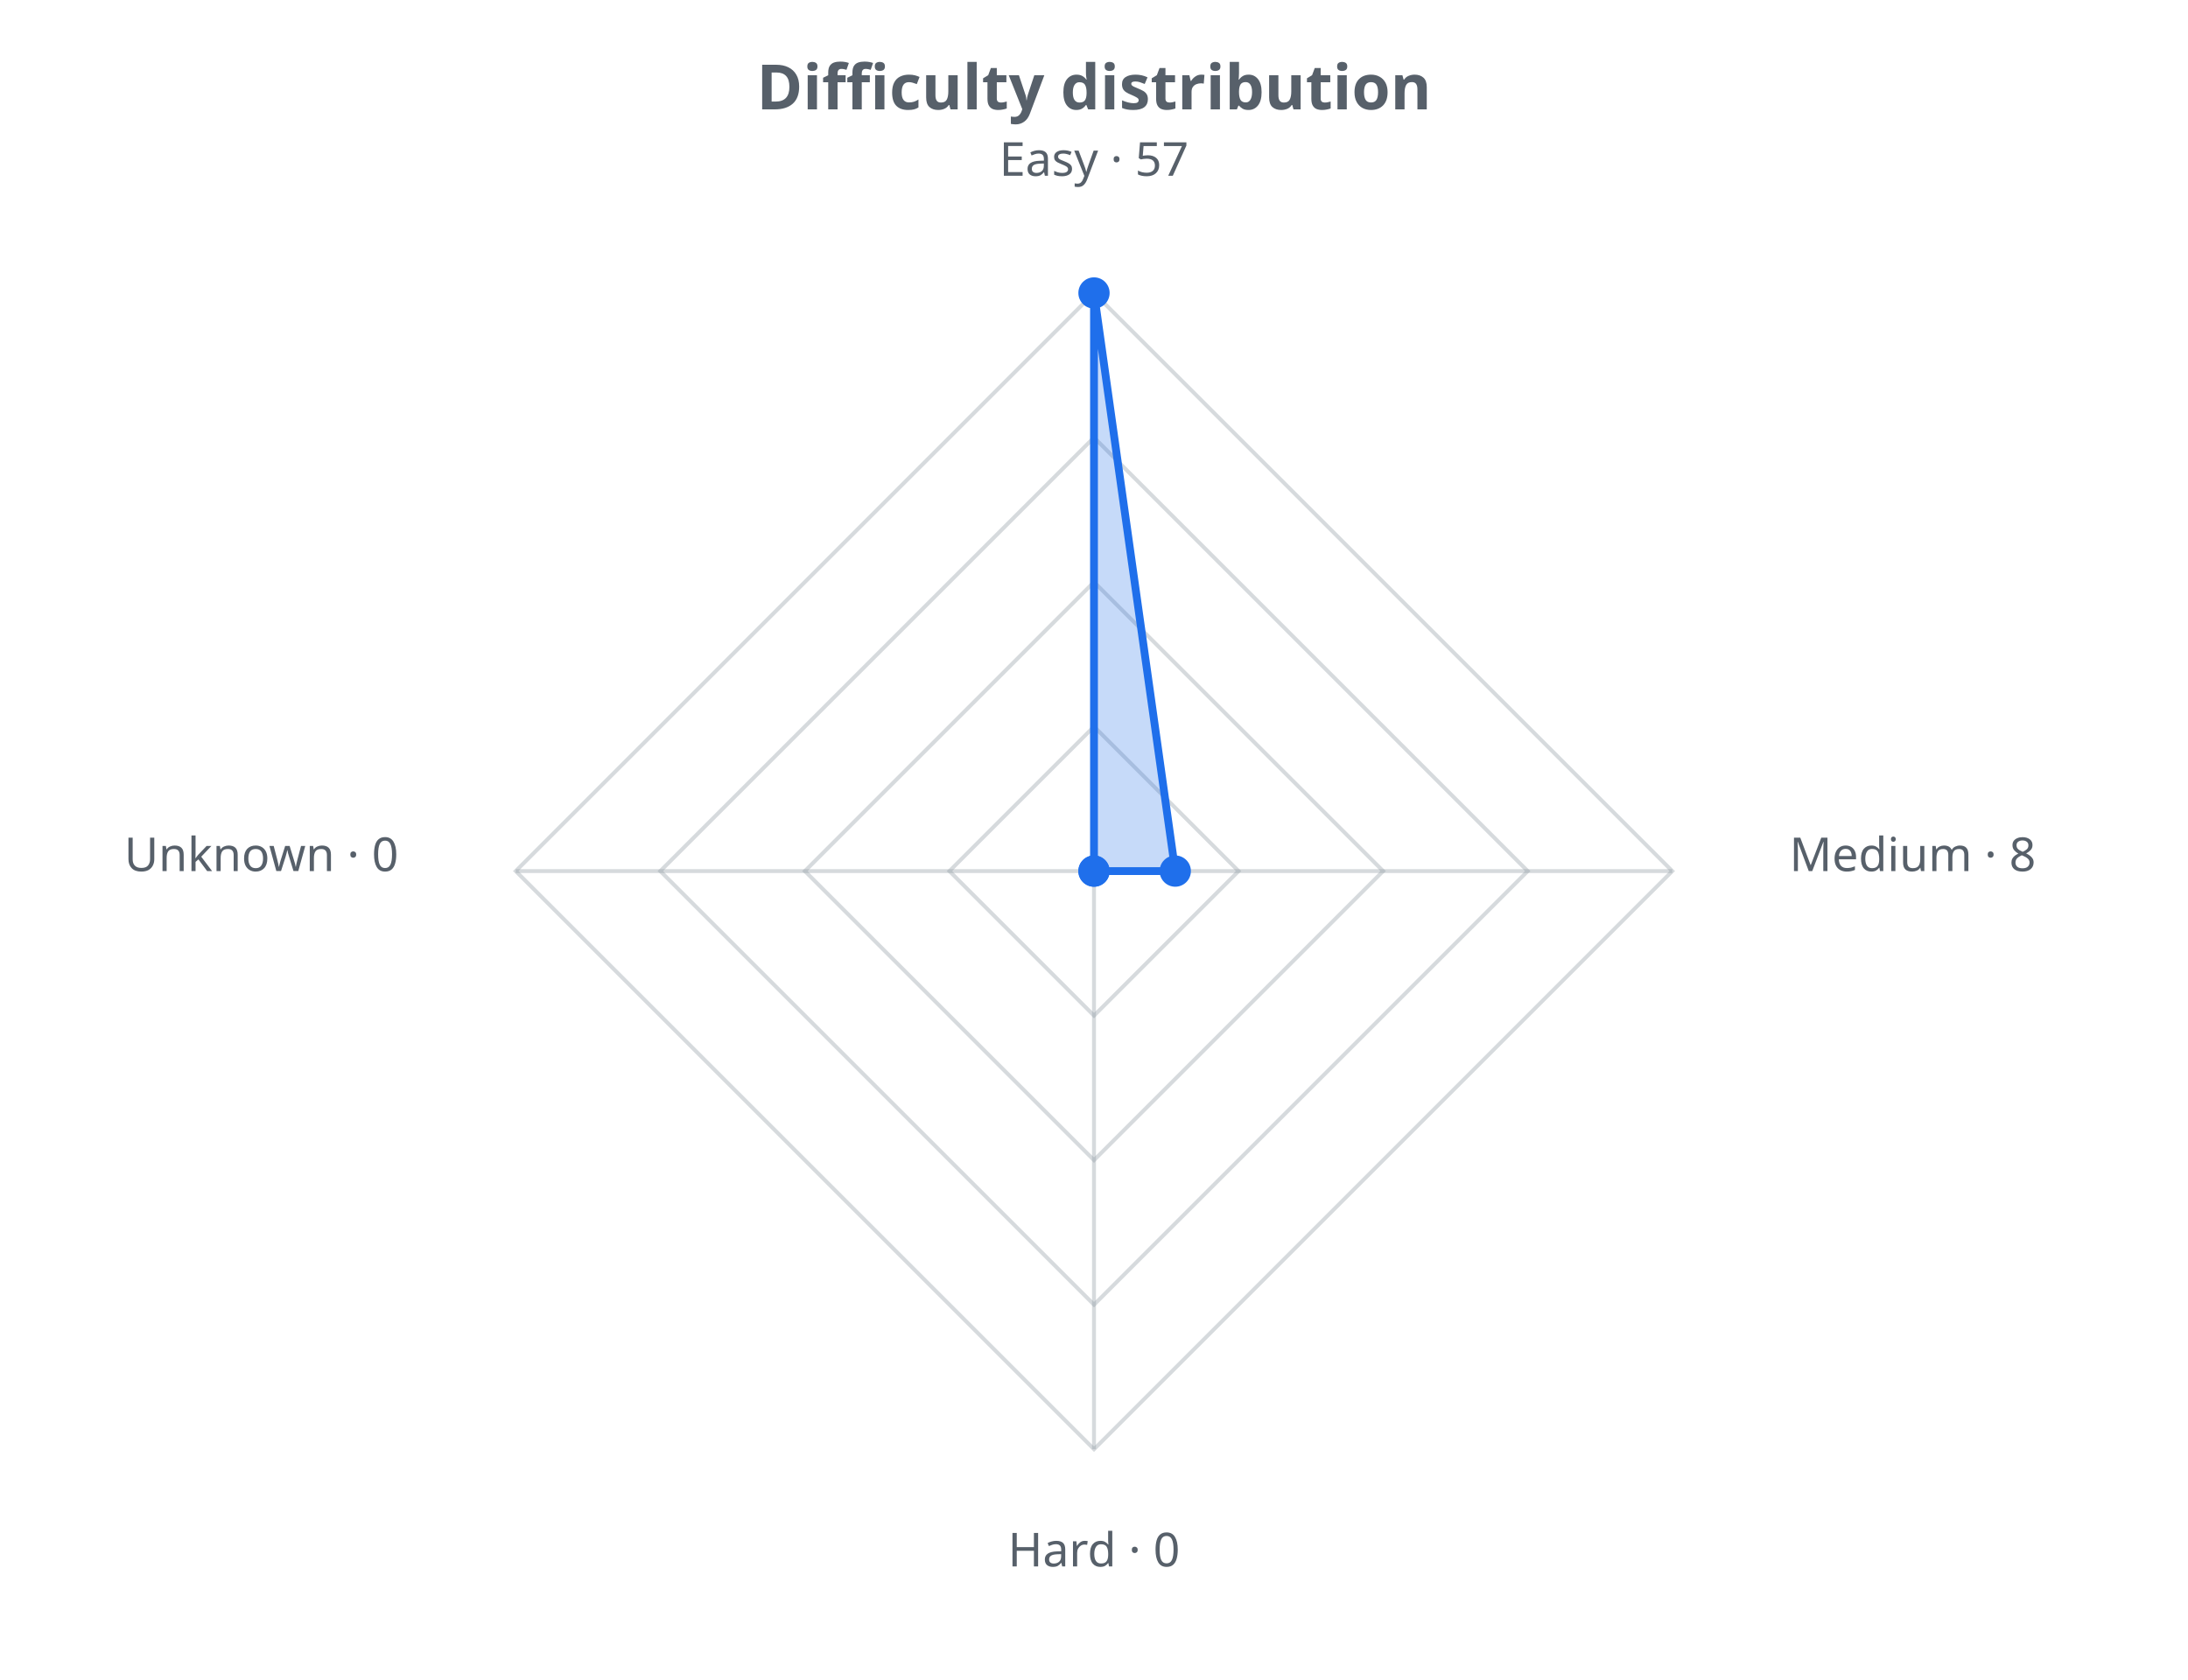
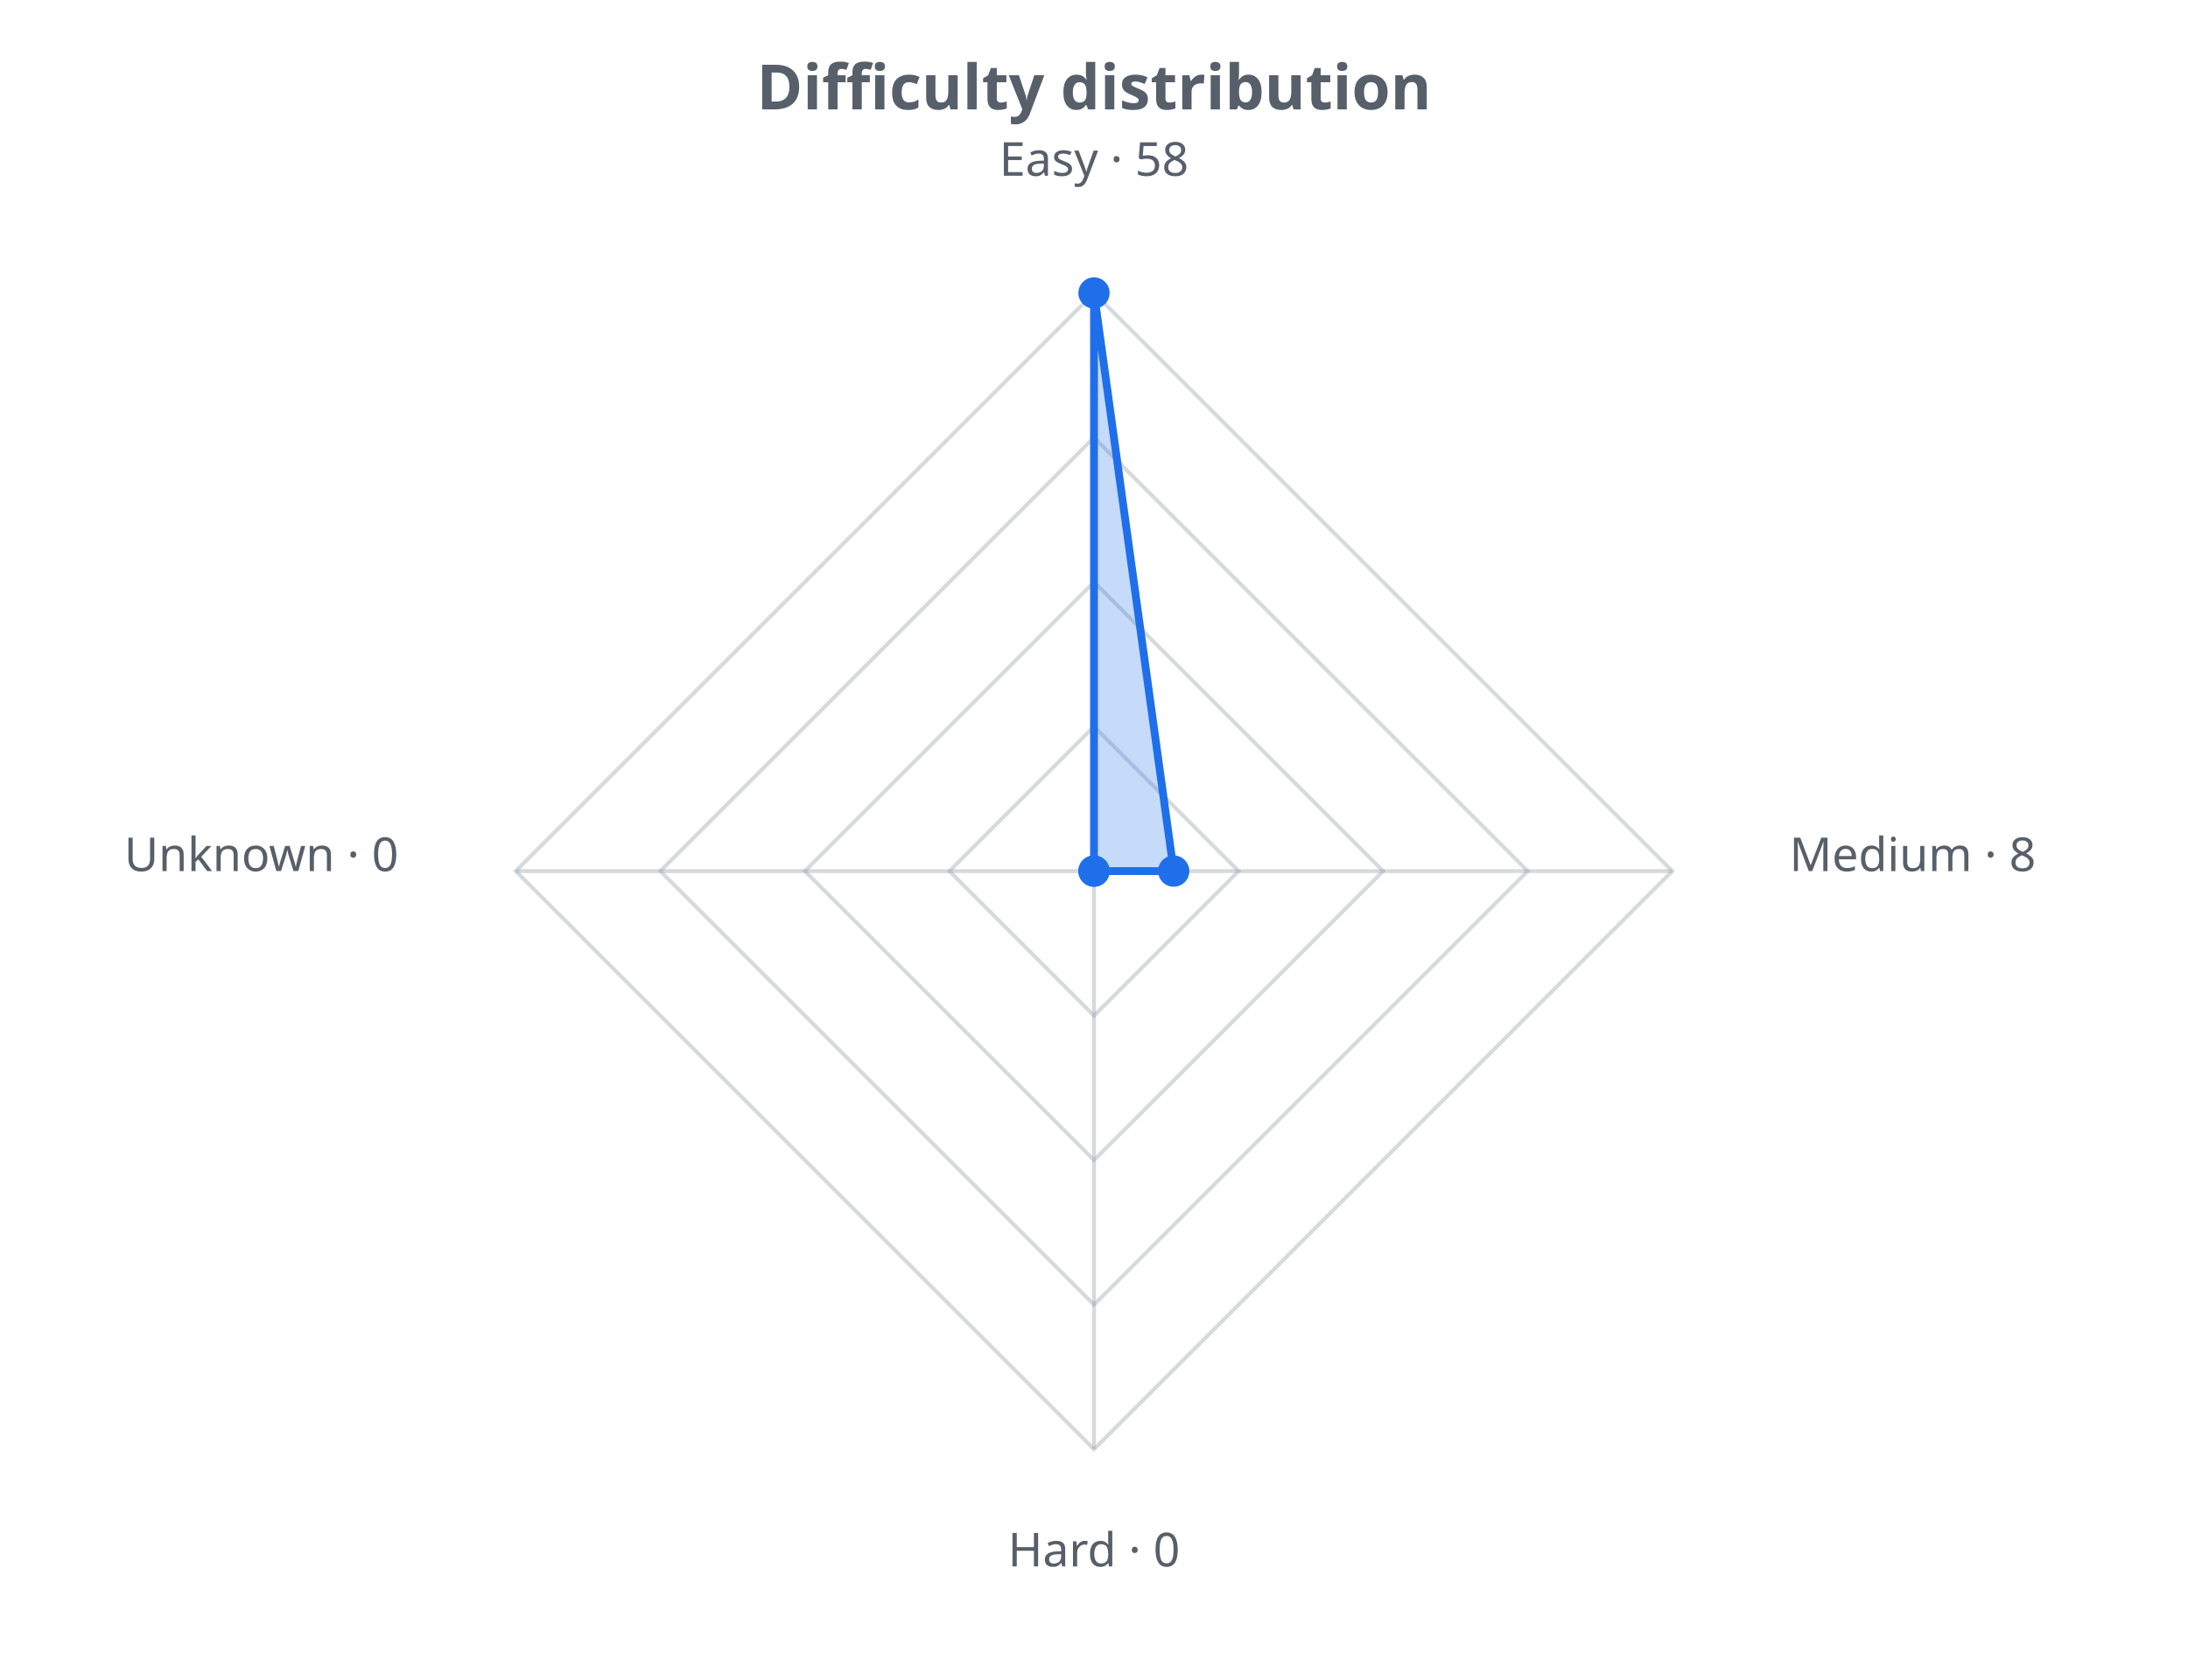
<svg xmlns="http://www.w3.org/2000/svg" width="560" height="430" viewBox="0 0 560 430" role="img">
  <defs>
    <style>.t{fill:#57606a;font-family:sans-serif}.g{stroke:#8b949e;stroke-opacity:.35;fill:none}@media (prefers-color-scheme: dark){.t{fill:#c9d1d9}.g{stroke:#8b949e}</style>
  </defs>
  <text class="t" x="280.0" y="28" text-anchor="middle" font-size="16" font-weight="bold">Difficulty distribution</text>
  <polygon class="g" stroke-width="1" points="280.0,186.0 317.0,223.0 280.0,260.0 243.0,223.0" />
  <polygon class="g" stroke-width="1" points="280.0,149.0 354.0,223.0 280.0,297.0 206.0,223.0" />
  <polygon class="g" stroke-width="1" points="280.0,112.0 391.0,223.0 280.0,334.0 169.0,223.0" />
  <polygon class="g" stroke-width="1" points="280.0,75.0 428.0,223.0 280.0,371.0 132.0,223.0" />
  <line class="g" x1="280.0" y1="223.0" x2="280.0" y2="75.0" />
  <line class="g" x1="280.0" y1="223.0" x2="428.0" y2="223.0" />
  <line class="g" x1="280.0" y1="223.0" x2="280.0" y2="371.0" />
  <line class="g" x1="280.0" y1="223.0" x2="132.0" y2="223.0" />
-   <polygon points="280.0,75.0 300.8,223.0 280.0,223.0 280.0,223.0" fill="#1f6feb" fill-opacity="0.25" stroke="#1f6feb" stroke-width="2" />
+   <polygon points="280.0,75.0 300.4,223.0 280.0,223.0 280.0,223.0" fill="#1f6feb" fill-opacity="0.25" stroke="#1f6feb" stroke-width="2" />
  <circle cx="280.0" cy="75.0" r="4" fill="#1f6feb" />
-   <circle cx="300.8" cy="223.0" r="4" fill="#1f6feb" />
+   <circle cx="300.4" cy="223.0" r="4" fill="#1f6feb" />
  <circle cx="280.0" cy="223.0" r="4" fill="#1f6feb" />
  <circle cx="280.0" cy="223.0" r="4" fill="#1f6feb" />
-   <text class="t" x="280.0" y="45.0" text-anchor="middle" font-size="12">Easy · 57</text>
+   <text class="t" x="280.0" y="45.0" text-anchor="middle" font-size="12">Easy · 58</text>
  <text class="t" x="458.0" y="223.0" text-anchor="start" font-size="12">Medium · 8</text>
  <text class="t" x="280.0" y="401.0" text-anchor="middle" font-size="12">Hard · 0</text>
  <text class="t" x="102.0" y="223.0" text-anchor="end" font-size="12">Unknown · 0</text>
</svg>
